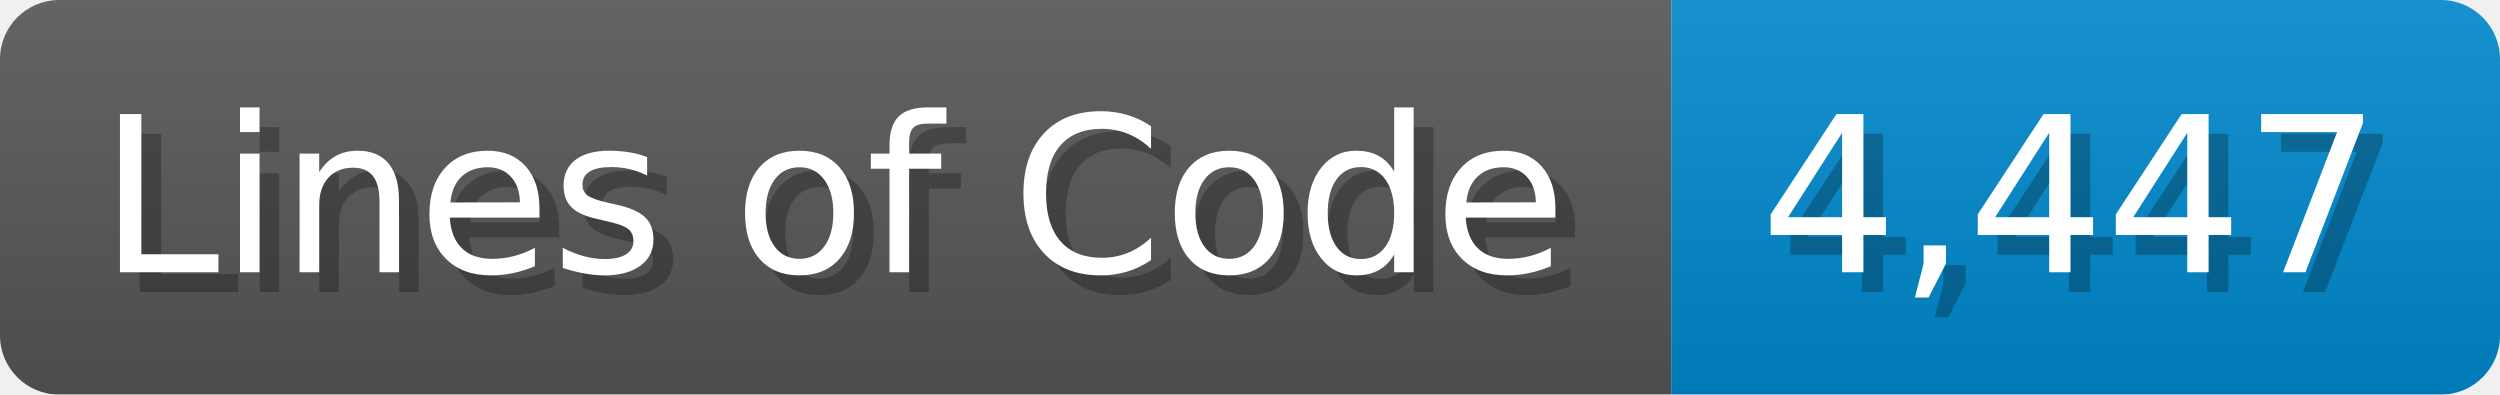
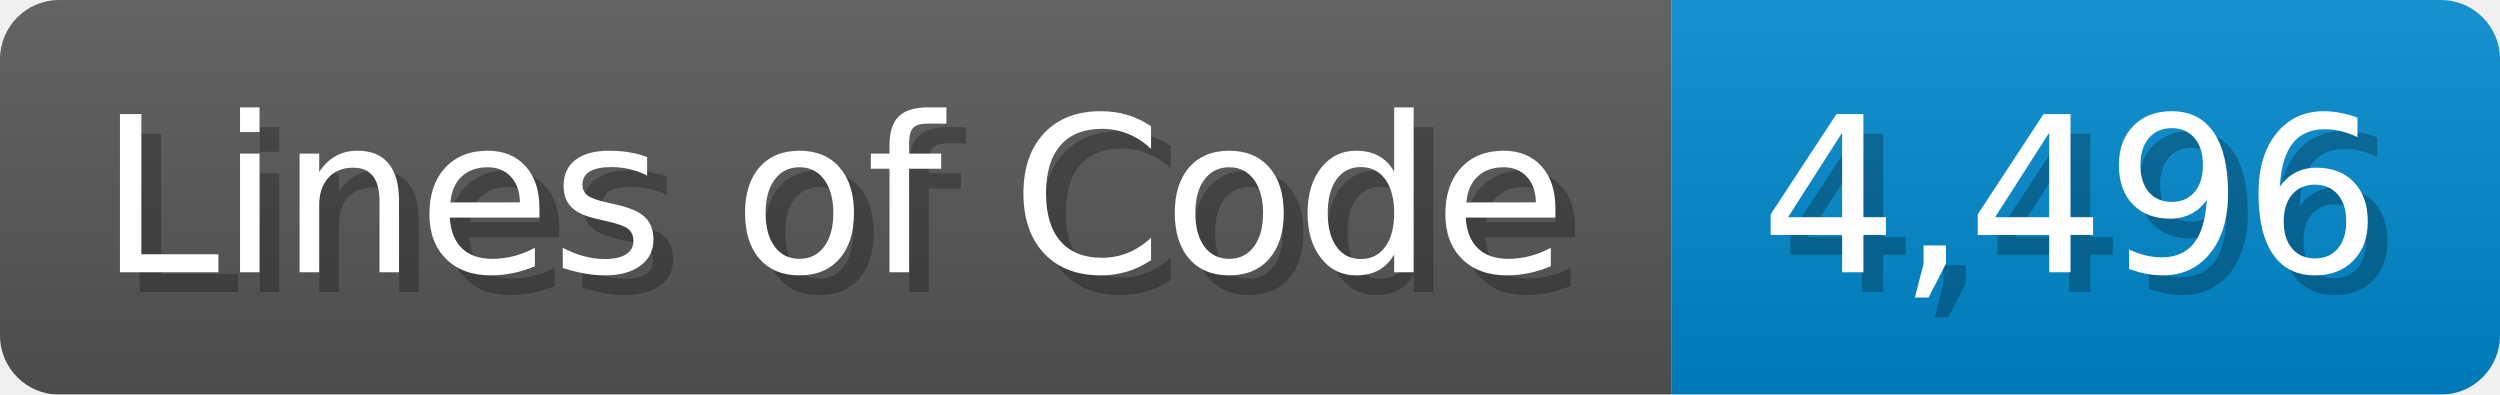
<svg xmlns="http://www.w3.org/2000/svg" width="126.7" height="20" viewBox="0 0 1267 200">
  <linearGradient id="a" x2="0" y2="100%">
    <stop offset="0" stop-opacity=".1" stop-color="#EEE" />
    <stop offset="1" stop-opacity=".1" />
  </linearGradient>
  <mask id="m">
    <rect width="1267" height="200" rx="30" fill="#FFF" />
  </mask>
  <g mask="url(#m)">
    <rect width="847" height="200" fill="#555" />
    <rect width="420" height="200" fill="#08C" x="847" />
    <rect width="1267" height="200" fill="url(#a)" />
  </g>
  <g fill="#fff" text-anchor="start" font-family="Verdana,DejaVu Sans,sans-serif" font-size="110">
    <text x="60" y="148" textLength="747" fill="#000" opacity="0.25">Lines of Code</text>
    <text x="50" y="138" textLength="747">Lines of Code</text>
-     <text x="902" y="148" textLength="320" fill="#000" opacity="0.25">4,447</text>
-     <text x="892" y="138" textLength="320">4,447</text>
+     <text x="902" y="148" textLength="320" fill="#000" opacity="0.25">4,496</text>
+     <text x="892" y="138" textLength="320">4,496</text>
  </g>
</svg>
